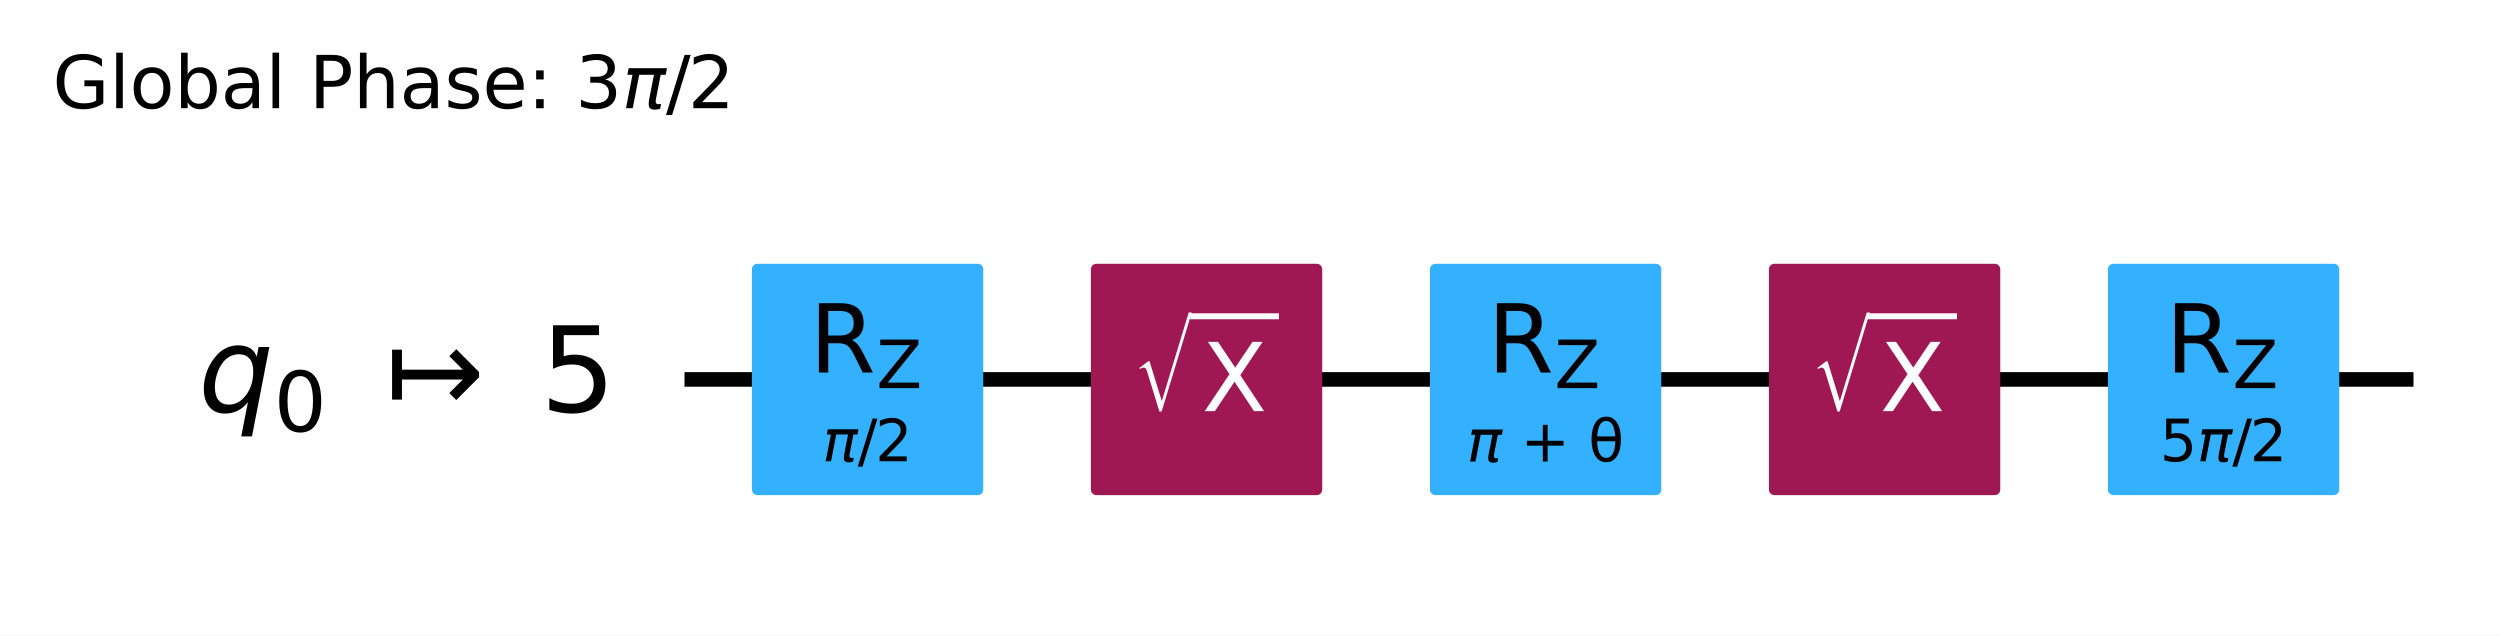
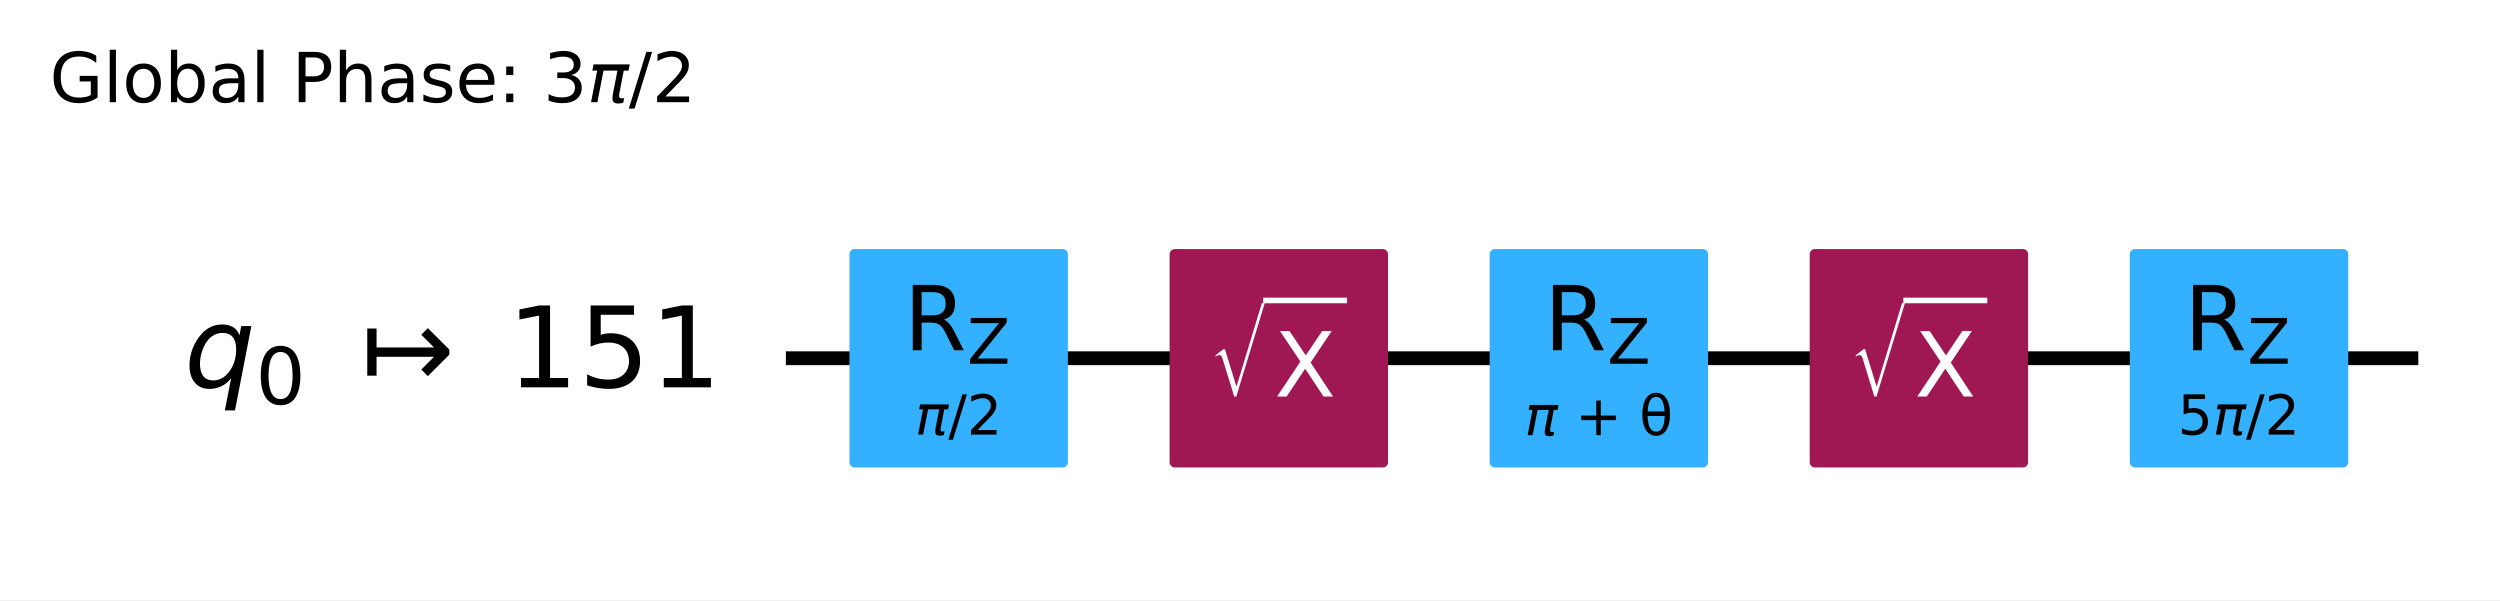
- <svg xmlns="http://www.w3.org/2000/svg" xmlns:xlink="http://www.w3.org/1999/xlink" width="341.83pt" height="86.894pt" version="1.1" viewBox="0 0 341.83 86.894">
+ <svg xmlns="http://www.w3.org/2000/svg" xmlns:xlink="http://www.w3.org/1999/xlink" width="362.05pt" height="86.896pt" version="1.1" viewBox="0 0 362.05 86.896">
  <defs>
    <style type="text/css">*{stroke-linejoin: round; stroke-linecap: butt}</style>
  </defs>
-   <path d="m0 86.894h341.83v-86.894h-341.83z" fill="#ffffff" />
-   <path d="m93.592 51.882h236.41" clip-path="url(#95c10ee0381)" fill="none" stroke="#000000" stroke-linecap="square" stroke-width="2" />
-   <g transform="translate(7.2 14.798) scale(.1 -.1)">
+   <path d="m0 86.896h362.05v-86.896h-362.05z" fill="#ffffff" />
+   <path d="m113.81 51.883h236.41" clip-path="url(#95c10ee0381)" fill="none" stroke="#000000" stroke-linecap="square" stroke-width="2" />
+   <g transform="translate(7.2 14.8) scale(.1 -.1)">
    <defs>
-       <path id="DejaVuSans-47" transform="scale(.015625)" d="m3809 666v1253h-1031v519h1656v-2004q-365-259-806-392-440-133-940-133-1094 0-1712 639-617 640-617 1780 0 1144 617 1783 618 639 1712 639 456 0 867-113 411-112 758-331v-672q-350 297-744 447t-828 150q-857 0-1287-478-429-478-429-1425 0-944 429-1422 430-478 1287-478 334 0 596 58 263 58 472 180z" />
-       <path id="DejaVuSans-6c" transform="scale(.015625)" d="m603 4863h575v-4863h-575v4863z" />
-       <path id="DejaVuSans-6f" transform="scale(.015625)" d="m1959 3097q-462 0-731-361t-269-989 267-989q268-361 733-361 460 0 728 362 269 363 269 988 0 622-269 986-268 364-728 364zm0 487q750 0 1178-488 429-487 429-1349 0-859-429-1349-428-489-1178-489-753 0-1180 489-426 490-426 1349 0 862 426 1349 427 488 1180 488z" />
-       <path id="DejaVuSans-62" transform="scale(.015625)" d="m3116 1747q0 634-261 995t-717 361q-457 0-718-361t-261-995 261-995 718-361q456 0 717 361t261 995zm-1957 1222q182 312 458 463 277 152 661 152 638 0 1036-506 399-506 399-1331t-399-1332q-398-506-1036-506-384 0-661 152-276 152-458 464v-525h-578v4863h578v-1894z" />
-       <path id="DejaVuSans-61" transform="scale(.015625)" d="m2194 1759q-697 0-966-159t-269-544q0-306 202-486 202-179 548-179 479 0 768 339t289 901v128h-572zm1147 238v-1997h-575v531q-197-318-491-470t-719-152q-537 0-855 302-317 302-317 808 0 590 395 890 396 300 1180 300h807v57q0 397-261 614t-733 217q-300 0-585-72-284-72-546-216v532q315 122 612 182 297 61 578 61 760 0 1135-394 375-393 375-1193z" />
-       <path id="DejaVuSans-50" transform="scale(.015625)" d="m1259 4147v-1753h794q441 0 681 228 241 228 241 650 0 419-241 647-240 228-681 228h-794zm-631 519h1425q785 0 1186-355 402-355 402-1039 0-691-402-1044-401-353-1186-353h-794v-1875h-631v4666z" />
-       <path id="DejaVuSans-68" transform="scale(.015625)" d="m3513 2113v-2113h-575v2094q0 497-194 743-194 247-581 247-466 0-735-297-269-296-269-809v-1978h-578v4863h578v-1907q207 316 486 472 280 156 646 156 603 0 912-373 310-373 310-1098z" />
-       <path id="DejaVuSans-73" transform="scale(.015625)" d="m2834 3397v-544q-243 125-506 187-262 63-544 63-428 0-642-131t-214-394q0-200 153-314t616-217l197-44q612-131 870-370t258-667q0-488-386-773-386-284-1061-284-281 0-586 55t-642 164v594q319-166 628-249 309-82 613-82 406 0 624 139 219 139 219 392 0 234-158 359-157 125-692 241l-200 47q-534 112-772 345-237 233-237 639 0 494 350 762 350 269 994 269 318 0 599-47 282-46 519-140z" />
-       <path id="DejaVuSans-65" transform="scale(.015625)" d="m3597 1894v-281h-2644q38-594 358-905t892-311q331 0 642 81t618 244v-544q-310-131-635-200t-659-69q-838 0-1327 487-489 488-489 1320 0 859 464 1363 464 505 1252 505 706 0 1117-455 411-454 411-1235zm-575 169q-6 471-264 752-258 282-683 282-481 0-770-272t-333-766l2050 4z" />
-       <path id="DejaVuSans-3a" transform="scale(.015625)" d="m750 794h659v-794h-659v794zm0 2515h659v-793h-659v793z" />
-       <path id="DejaVuSans-33" transform="scale(.015625)" d="m2597 2516q453-97 707-404 255-306 255-756 0-690-475-1069-475-378-1350-378-293 0-604 58t-642 174v609q262-153 574-231 313-78 654-78 593 0 904 234t311 681q0 413-289 645-289 233-804 233h-544v519h569q465 0 712 186t247 536q0 359-255 551-254 193-729 193-260 0-557-57-297-56-653-174v562q360 100 674 150t592 50q719 0 1137-327 419-326 419-882 0-388-222-655t-631-370z" />
-       <path id="DejaVuSans-Oblique-3c0" transform="scale(.015625)" d="m584 3500h3354l-113-575h-441l-418-2150q-44-225 15-325 57-97 228-97 47 0 116 10 72 6 94 9l-81-416q-116-40-235-59-122-19-237-19-375 0-478 203-104 207 3 757l406 2087h-1291l-568-2925h-588l569 2925h-447l112 575z" />
-       <path id="DejaVuSans-2f" transform="scale(.015625)" d="m1625 4666h531l-1625-5260h-531l1625 5260z" />
-       <path id="DejaVuSans-32" transform="scale(.015625)" d="m1228 531h2203v-531h-2962v531q359 372 979 998 621 627 780 809 303 340 423 576 121 236 121 464 0 372-261 606-261 235-680 235-297 0-627-103-329-103-704-313v638q381 153 712 231 332 78 607 78 725 0 1156-363 431-362 431-968 0-288-108-546-107-257-392-607-78-91-497-524-418-433-1181-1211z" />
+       <path id="DejaVuSans-2a" transform="scale(.015625)" d="m3809 666v1253h-1031v519h1656v-2004q-365-259-806-392-440-133-940-133-1094 0-1712 639-617 640-617 1780 0 1144 617 1783 618 639 1712 639 456 0 867-113 411-112 758-331v-672q-350 297-744 447t-828 150q-857 0-1287-478-429-478-429-1425 0-944 429-1422 430-478 1287-478 334 0 596 58 263 58 472 180z" />
+       <path id="DejaVuSans-4f" transform="scale(.015625)" d="m603 4863h575v-4863h-575v4863z" />
+       <path id="DejaVuSans-52" transform="scale(.015625)" d="m1959 3097q-462 0-731-361t-269-989 267-989q268-361 733-361 460 0 728 362 269 363 269 988 0 622-269 986-268 364-728 364zm0 487q750 0 1178-488 429-487 429-1349 0-859-429-1349-428-489-1178-489-753 0-1180 489-426 490-426 1349 0 862 426 1349 427 488 1180 488z" />
+       <path id="DejaVuSans-45" transform="scale(.015625)" d="m3116 1747q0 634-261 995t-717 361q-457 0-718-361t-261-995 261-995 718-361q456 0 717 361t261 995zm-1957 1222q182 312 458 463 277 152 661 152 638 0 1036-506 399-506 399-1331t-399-1332q-398-506-1036-506-384 0-661 152-276 152-458 464v-525h-578v4863h578v-1894z" />
+       <path id="DejaVuSans-44" transform="scale(.015625)" d="m2194 1759q-697 0-966-159t-269-544q0-306 202-486 202-179 548-179 479 0 768 339t289 901v128h-572zm1147 238v-1997h-575v531q-197-318-491-470t-719-152q-537 0-855 302-317 302-317 808 0 590 395 890 396 300 1180 300h807v57q0 397-261 614t-733 217q-300 0-585-72-284-72-546-216v532q315 122 612 182 297 61 578 61 760 0 1135-394 375-393 375-1193z" />
+       <path id="DejaVuSans-33" transform="scale(.015625)" d="m1259 4147v-1753h794q441 0 681 228 241 228 241 650 0 419-241 647-240 228-681 228h-794zm-631 519h1425q785 0 1186-355 402-355 402-1039 0-691-402-1044-401-353-1186-353h-794v-1875h-631v4666z" />
+       <path id="DejaVuSans-4b" transform="scale(.015625)" d="m3513 2113v-2113h-575v2094q0 497-194 743-194 247-581 247-466 0-735-297-269-296-269-809v-1978h-578v4863h578v-1907q207 316 486 472 280 156 646 156 603 0 912-373 310-373 310-1098z" />
+       <path id="DejaVuSans-56" transform="scale(.015625)" d="m2834 3397v-544q-243 125-506 187-262 63-544 63-428 0-642-131t-214-394q0-200 153-314t616-217l197-44q612-131 870-370t258-667q0-488-386-773-386-284-1061-284-281 0-586 55t-642 164v594q319-166 628-249 309-82 613-82 406 0 624 139 219 139 219 392 0 234-158 359-157 125-692 241l-200 47q-534 112-772 345-237 233-237 639 0 494 350 762 350 269 994 269 318 0 599-47 282-46 519-140z" />
+       <path id="DejaVuSans-48" transform="scale(.015625)" d="m3597 1894v-281h-2644q38-594 358-905t892-311q331 0 642 81t618 244v-544q-310-131-635-200t-659-69q-838 0-1327 487-489 488-489 1320 0 859 464 1363 464 505 1252 505 706 0 1117-455 411-454 411-1235zm-575 169q-6 471-264 752-258 282-683 282-481 0-770-272t-333-766l2050 4z" />
+       <path id="DejaVuSans-1d" transform="scale(.015625)" d="m750 794h659v-794h-659v794zm0 2515h659v-793h-659v793z" />
+       <path id="DejaVuSans-16" transform="scale(.015625)" d="m2597 2516q453-97 707-404 255-306 255-756 0-690-475-1069-475-378-1350-378-293 0-604 58t-642 174v609q262-153 574-231 313-78 654-78 593 0 904 234t311 681q0 413-289 645-289 233-804 233h-544v519h569q465 0 712 186t247 536q0 359-255 551-254 193-729 193-260 0-557-57-297-56-653-174v562q360 100 674 150t592 50q719 0 1137-327 419-326 419-882 0-388-222-655t-631-370z" />
+       <path id="DejaVuSans-Oblique-354" transform="scale(.015625)" d="m584 3500h3354l-113-575h-441l-418-2150q-44-225 15-325 57-97 228-97 47 0 116 10 72 6 94 9l-81-416q-116-40-235-59-122-19-237-19-375 0-478 203-104 207 3 757l406 2087h-1291l-568-2925h-588l569 2925h-447l112 575z" />
+       <path id="DejaVuSans-12" transform="scale(.015625)" d="m1625 4666h531l-1625-5260h-531l1625 5260z" />
+       <path id="DejaVuSans-15" transform="scale(.015625)" d="m1228 531h2203v-531h-2962v531q359 372 979 998 621 627 780 809 303 340 423 576 121 236 121 464 0 372-261 606-261 235-680 235-297 0-627-103-329-103-704-313v638q381 153 712 231 332 78 607 78 725 0 1156-363 431-362 431-968 0-288-108-546-107-257-392-607-78-91-497-524-418-433-1181-1211z" />
    </defs>
-     <use transform="translate(0 .015625)" xlink:href="#DejaVuSans-47" />
-     <use transform="translate(77.49 .015625)" xlink:href="#DejaVuSans-6c" />
-     <use transform="translate(105.27 .015625)" xlink:href="#DejaVuSans-6f" />
-     <use transform="translate(166.46 .015625)" xlink:href="#DejaVuSans-62" />
-     <use transform="translate(229.93 .015625)" xlink:href="#DejaVuSans-61" />
-     <use transform="translate(291.21 .015625)" xlink:href="#DejaVuSans-6c" />
-     <use transform="translate(318.99 .015625)" xlink:href="#DejaVuSans-20" />
-     <use transform="translate(350.78 .015625)" xlink:href="#DejaVuSans-50" />
-     <use transform="translate(411.08 .015625)" xlink:href="#DejaVuSans-68" />
-     <use transform="translate(474.46 .015625)" xlink:href="#DejaVuSans-61" />
-     <use transform="translate(535.74 .015625)" xlink:href="#DejaVuSans-73" />
-     <use transform="translate(587.84 .015625)" xlink:href="#DejaVuSans-65" />
-     <use transform="translate(649.37 .015625)" xlink:href="#DejaVuSans-3a" />
-     <use transform="translate(683.06 .015625)" xlink:href="#DejaVuSans-20" />
-     <use transform="translate(714.84 .015625)" xlink:href="#DejaVuSans-33" />
-     <use transform="translate(778.47 .015625)" xlink:href="#DejaVuSans-Oblique-3c0" />
-     <use transform="translate(838.67 .015625)" xlink:href="#DejaVuSans-2f" />
-     <use transform="translate(868.74 .015625)" xlink:href="#DejaVuSans-32" />
+     <use transform="translate(0 .015625)" xlink:href="#DejaVuSans-2a" />
+     <use transform="translate(77.49 .015625)" xlink:href="#DejaVuSans-4f" />
+     <use transform="translate(105.27 .015625)" xlink:href="#DejaVuSans-52" />
+     <use transform="translate(166.46 .015625)" xlink:href="#DejaVuSans-45" />
+     <use transform="translate(229.93 .015625)" xlink:href="#DejaVuSans-44" />
+     <use transform="translate(291.21 .015625)" xlink:href="#DejaVuSans-4f" />
+     <use transform="translate(318.99 .015625)" xlink:href="#DejaVuSans-3" />
+     <use transform="translate(350.78 .015625)" xlink:href="#DejaVuSans-33" />
+     <use transform="translate(411.08 .015625)" xlink:href="#DejaVuSans-4b" />
+     <use transform="translate(474.46 .015625)" xlink:href="#DejaVuSans-44" />
+     <use transform="translate(535.74 .015625)" xlink:href="#DejaVuSans-56" />
+     <use transform="translate(587.84 .015625)" xlink:href="#DejaVuSans-48" />
+     <use transform="translate(649.37 .015625)" xlink:href="#DejaVuSans-1d" />
+     <use transform="translate(683.06 .015625)" xlink:href="#DejaVuSans-3" />
+     <use transform="translate(714.84 .015625)" xlink:href="#DejaVuSans-16" />
+     <use transform="translate(778.47 .015625)" xlink:href="#DejaVuSans-Oblique-354" />
+     <use transform="translate(838.67 .015625)" xlink:href="#DejaVuSans-12" />
+     <use transform="translate(872.36 .015625)" xlink:href="#DejaVuSans-15" />
  </g>
-   <path d="m88.957 28.705h-1158.8v92.708h1158.8z" clip-path="url(#95c10ee0381)" fill="#ffffff" stroke="#ffffff" stroke-width="1.5" />
-   <path d="m103.56 66.947h30.13v-30.13h-30.13z" clip-path="url(#95c10ee0381)" fill="#33b1ff" stroke="#33b1ff" stroke-width="1.5" />
-   <path d="m149.91 66.947h30.13v-30.13h-30.13z" clip-path="url(#95c10ee0381)" fill="#9f1853" stroke="#9f1853" stroke-width="1.5" />
-   <path d="m196.27 66.947h30.13v-30.13h-30.13z" clip-path="url(#95c10ee0381)" fill="#33b1ff" stroke="#33b1ff" stroke-width="1.5" />
-   <path d="m242.62 66.947h30.13v-30.13h-30.13z" clip-path="url(#95c10ee0381)" fill="#9f1853" stroke="#9f1853" stroke-width="1.5" />
-   <path d="m288.97 66.947h30.13v-30.13h-30.13z" clip-path="url(#95c10ee0381)" fill="#33b1ff" stroke="#33b1ff" stroke-width="1.5" />
+   <path d="m109.17 28.706h-1158.8v92.708h1158.8z" clip-path="url(#95c10ee0381)" fill="#ffffff" stroke="#ffffff" stroke-width="1.5" />
+   <path d="m123.77 66.948h30.13v-30.13h-30.13z" clip-path="url(#95c10ee0381)" fill="#33b1ff" stroke="#33b1ff" stroke-width="1.5" />
+   <path d="m170.13 66.948h30.13v-30.13h-30.13z" clip-path="url(#95c10ee0381)" fill="#9f1853" stroke="#9f1853" stroke-width="1.5" />
+   <path d="m216.48 66.948h30.13v-30.13h-30.13z" clip-path="url(#95c10ee0381)" fill="#33b1ff" stroke="#33b1ff" stroke-width="1.5" />
+   <path d="m262.83 66.948h30.13v-30.13h-30.13z" clip-path="url(#95c10ee0381)" fill="#9f1853" stroke="#9f1853" stroke-width="1.5" />
+   <path d="m309.19 66.948h30.13v-30.13h-30.13z" clip-path="url(#95c10ee0381)" fill="#33b1ff" stroke="#33b1ff" stroke-width="1.5" />
  <g clip-path="url(#95c10ee0381)">
-     <g transform="translate(27.121 56.333) scale(.1625 -.1625)">
+     <g transform="translate(26.698 56.104) scale(.1625 -.1625)">
      <defs>
-         <path id="DejaVuSans-Oblique-71" transform="scale(.015625)" d="m2669 525q-231-303-546-460-314-156-695-156-531 0-833 358-301 358-301 986 0 506 186 978t533 847q225 244 517 375t614 131q387 0 637-153t363-462l100 525h578l-934-4813h-579l360 1844zm-1778 813q0-463 193-705 194-242 560-242 544 0 928 520t384 1264q0 450-199 689-198 239-569 239-272 0-504-127-231-126-403-370-181-256-286-600-104-343-104-668z" />
-         <path id="DejaVuSans-30" transform="scale(.015625)" d="m2034 4250q-487 0-733-480-245-479-245-1442 0-959 245-1439 246-480 733-480 491 0 736 480 246 480 246 1439 0 963-246 1442-245 480-736 480zm0 500q785 0 1199-621 414-620 414-1801 0-1178-414-1799-414-620-1199-620-784 0-1198 620-414 621-414 1799 0 1181 414 1801 414 621 1198 621z" />
-         <path id="DejaVuSans-21a6" transform="scale(.015625)" d="m4175 1741h-3278v-1078h-531v2687h531v-1078h3278l-728 728 375 375 1228-1228v-281l-1228-1228-375 375 728 728z" />
-         <path id="DejaVuSans-35" transform="scale(.015625)" d="m691 4666h2478v-532h-1900v-1143q137 47 274 70 138 23 276 23 781 0 1237-428 457-428 457-1159 0-753-469-1171-469-417-1322-417-294 0-599 50-304 50-629 150v635q281-153 581-228t634-75q541 0 856 284 316 284 316 772 0 487-316 771-315 285-856 285-253 0-505-56-251-56-513-175v2344z" />
+         <path id="DejaVuSans-Oblique-54" transform="scale(.015625)" d="m2669 525q-231-303-546-460-314-156-695-156-531 0-833 358-301 358-301 986 0 506 186 978t533 847q225 244 517 375t614 131q387 0 637-153t363-462l100 525h578l-934-4813h-579l360 1844zm-1778 813q0-463 193-705 194-242 560-242 544 0 928 520t384 1264q0 450-199 689-198 239-569 239-272 0-504-127-231-126-403-370-181-256-286-600-104-343-104-668z" />
+         <path id="DejaVuSans-13" transform="scale(.015625)" d="m2034 4250q-487 0-733-480-245-479-245-1442 0-959 245-1439 246-480 733-480 491 0 736 480 246 480 246 1439 0 963-246 1442-245 480-736 480zm0 500q785 0 1199-621 414-620 414-1801 0-1178-414-1799-414-620-1199-620-784 0-1198 620-414 621-414 1799 0 1181 414 1801 414 621 1198 621z" />
+         <path id="DejaVuSans-c30" transform="scale(.015625)" d="m4175 1741h-3278v-1078h-531v2687h531v-1078h3278l-728 728 375 375 1228-1228v-281l-1228-1228-375 375 728 728z" />
+         <path id="DejaVuSans-14" transform="scale(.015625)" d="m794 531h1031v3560l-1122-225v575l1116 225h631v-4135h1031v-531h-2687v531z" />
+         <path id="DejaVuSans-18" transform="scale(.015625)" d="m691 4666h2478v-532h-1900v-1143q137 47 274 70 138 23 276 23 781 0 1237-428 457-428 457-1159 0-753-469-1171-469-417-1322-417-294 0-599 50-304 50-629 150v635q281-153 581-228t634-75q541 0 856 284 316 284 316 772 0 487-316 771-315 285-856 285-253 0-505-56-251-56-513-175v2344z" />
      </defs>
-       <use transform="translate(0 .09375)" xlink:href="#DejaVuSans-Oblique-71" />
-       <use transform="translate(63.477 -16.312) scale(.7)" xlink:href="#DejaVuSans-30" />
-       <use transform="translate(157.29 .09375)" xlink:href="#DejaVuSans-21a6" />
-       <use transform="translate(287.62 .09375)" xlink:href="#DejaVuSans-35" />
+       <use transform="translate(0 .09375)" xlink:href="#DejaVuSans-Oblique-54" />
+       <use transform="translate(63.477 -14.906) scale(.7)" xlink:href="#DejaVuSans-13" />
+       <use transform="translate(157.29 .09375)" xlink:href="#DejaVuSans-c30" />
+       <use transform="translate(287.62 .09375)" xlink:href="#DejaVuSans-14" />
+       <use transform="translate(351.24 .09375)" xlink:href="#DejaVuSans-18" />
+       <use transform="translate(414.87 .09375)" xlink:href="#DejaVuSans-14" />
    </g>
  </g>
  <g clip-path="url(#95c10ee0381)">
-     <g transform="translate(112.46 63.128) scale(.08 -.08)">
-       <use transform="translate(0 .78125)" xlink:href="#DejaVuSans-Oblique-3c0" />
-       <use transform="translate(60.205 .78125)" xlink:href="#DejaVuSans-2f" />
-       <use transform="translate(90.271 .78125)" xlink:href="#DejaVuSans-32" />
+     <g transform="translate(132.52 63) scale(.08 -.08)">
+       <use transform="translate(0 .78125)" xlink:href="#DejaVuSans-Oblique-354" />
+       <use transform="translate(60.205 .78125)" xlink:href="#DejaVuSans-12" />
+       <use transform="translate(93.896 .78125)" xlink:href="#DejaVuSans-15" />
    </g>
  </g>
  <g clip-path="url(#95c10ee0381)">
-     <g transform="translate(110.69 50.949) scale(.13 -.13)">
+     <g transform="translate(130.91 50.741) scale(.13 -.13)">
      <defs>
-         <path id="DejaVuSans-52" transform="scale(.015625)" d="m2841 2188q203-69 395-294t386-619l641-1275h-679l-596 1197q-232 469-449 622t-592 153h-688v-1972h-631v4666h1425q800 0 1194-335 394-334 394-1009 0-441-205-732-205-290-595-402zm-1582 1959v-1656h794q456 0 689 211t233 620-233 617-689 208h-794z" />
-         <path id="DejaVuSans-5a" transform="scale(.015625)" d="m359 4666h3666v-482l-2950-3653h3022v-531h-3809v481l2950 3653h-2879v532z" />
+         <path id="DejaVuSans-35" transform="scale(.015625)" d="m2841 2188q203-69 395-294t386-619l641-1275h-679l-596 1197q-232 469-449 622t-592 153h-688v-1972h-631v4666h1425q800 0 1194-335 394-334 394-1009 0-441-205-732-205-290-595-402zm-1582 1959v-1656h794q456 0 689 211t233 620-233 617-689 208h-794z" />
+         <path id="DejaVuSans-3d" transform="scale(.015625)" d="m359 4666h3666v-482l-2950-3653h3022v-531h-3809v481l2950 3653h-2879v532z" />
      </defs>
-       <use transform="translate(0 .09375)" xlink:href="#DejaVuSans-52" />
-       <use transform="translate(70.439 -16.312) scale(.7)" xlink:href="#DejaVuSans-5a" />
+       <use transform="translate(0 .09375)" xlink:href="#DejaVuSans-35" />
+       <use transform="translate(70.439 -14.906) scale(.7)" xlink:href="#DejaVuSans-3d" />
    </g>
  </g>
  <g clip-path="url(#95c10ee0381)">
-     <g transform="translate(154.97 56.328) scale(.13 -.13)" fill="#ffffff">
+     <g transform="translate(175.18 57.537) scale(.13 -.13)" fill="#ffffff">
      <defs>
-         <path id="STIXSizeOneSym-Regular-221a" transform="scale(.015625)" d="m6970 9933-3597-11821h-269l-1478 4806q-71 231-161 333-89 103-236 103-218 0-435-173l-77 128 1049 806h160l1453-4717h26l3200 10535h365z" />
-         <path id="DejaVuSans-58" transform="scale(.015625)" d="m403 4666h678l1160-1735 1165 1735h678l-1500-2241 1600-2425h-678l-1312 1984-1322-1984h-681l1665 2491-1453 2175z" />
+         <path id="STIXSizeOneSym-Regular-26" transform="scale(.015625)" d="m6970 9933-3597-11821h-269l-1478 4806q-71 231-161 333-89 103-236 103-218 0-435-173l-77 128 1049 806h160l1453-4717h26l3200 10535h365z" />
+         <path id="DejaVuSans-3b" transform="scale(.015625)" d="m403 4666h678l1160-1735 1165 1735h678l-1500-2241 1600-2425h-678l-1312 1984-1322-1984h-681l1665 2491-1453 2175z" />
      </defs>
-       <use transform="translate(0 17.094) scale(.56391)" xlink:href="#STIXSizeOneSym-Regular-221a" />
-       <use transform="translate(72.088 .84375)" xlink:href="#DejaVuSans-58" />
-       <path d="m59.588 97.5v6.25h93.506v-6.25h-93.506z" />
+       <use transform="translate(0 17.484) scale(.56391)" xlink:href="#STIXSizeOneSym-Regular-26" />
+       <use transform="translate(72.105 .84375)" xlink:href="#DejaVuSans-3b" />
+       <path d="m59.605 104.75v6.25h93.506v-6.25h-93.506z" />
    </g>
  </g>
  <g clip-path="url(#95c10ee0381)">
-     <g transform="translate(200.57 63.128) scale(.08 -.08)">
+     <g transform="translate(220.79 63.041) scale(.08 -.08)">
      <defs>
-         <path id="DejaVuSans-2b" transform="scale(.015625)" d="m2944 4013v-1741h1740v-531h-1740v-1741h-525v1741h-1741v531h1741v1741h525z" />
-         <path id="DejaVuSans-3b8" transform="scale(.015625)" d="m2953 2219h-1990q46-935 262-1331 269-488 734-488 469 0 729 491 228 431 265 1328zm-9 531q-88 888-256 1200-269 494-729 494-478 0-731-488-200-393-259-1206h1975zm-985 2163q750 0 1179-663 428-659 428-1828 0-1166-428-1828-429-666-1179-666-753 0-1178 666-428 662-428 1828 0 1169 428 1828 425 663 1178 663z" />
+         <path id="DejaVuSans-e" transform="scale(.015625)" d="m2944 4013v-1741h1740v-531h-1740v-1741h-525v1741h-1741v531h1741v1741h525z" />
+         <path id="DejaVuSans-34c" transform="scale(.015625)" d="m2953 2219h-1990q46-935 262-1331 269-488 734-488 469 0 729 491 228 431 265 1328zm-9 531q-88 888-256 1200-269 494-729 494-478 0-731-488-200-393-259-1206h1975zm-985 2163q750 0 1179-663 428-659 428-1828 0-1166-428-1828-429-666-1179-666-753 0-1178 666-428 662-428 1828 0 1169 428 1828 425 663 1178 663z" />
      </defs>
-       <use transform="translate(0 .23438)" xlink:href="#DejaVuSans-Oblique-3c0" />
-       <use transform="translate(60.205 .23438)" xlink:href="#DejaVuSans-20" />
-       <use transform="translate(91.992 .23438)" xlink:href="#DejaVuSans-2b" />
-       <use transform="translate(175.78 .23438)" xlink:href="#DejaVuSans-20" />
-       <use transform="translate(207.57 .23438)" xlink:href="#DejaVuSans-3b8" />
+       <use transform="translate(0 .23438)" xlink:href="#DejaVuSans-Oblique-354" />
+       <use transform="translate(60.205 .23438)" xlink:href="#DejaVuSans-3" />
+       <use transform="translate(91.992 .23438)" xlink:href="#DejaVuSans-e" />
+       <use transform="translate(175.78 .23438)" xlink:href="#DejaVuSans-3" />
+       <use transform="translate(207.57 .23438)" xlink:href="#DejaVuSans-34c" />
    </g>
  </g>
  <g clip-path="url(#95c10ee0381)">
-     <g transform="translate(203.4 50.949) scale(.13 -.13)">
-       <use transform="translate(0 .09375)" xlink:href="#DejaVuSans-52" />
-       <use transform="translate(70.439 -16.312) scale(.7)" xlink:href="#DejaVuSans-5a" />
+     <g transform="translate(223.62 50.741) scale(.13 -.13)">
+       <use transform="translate(0 .09375)" xlink:href="#DejaVuSans-35" />
+       <use transform="translate(70.439 -14.906) scale(.7)" xlink:href="#DejaVuSans-3d" />
    </g>
  </g>
  <g clip-path="url(#95c10ee0381)">
-     <g transform="translate(247.68 56.328) scale(.13 -.13)" fill="#ffffff">
-       <use transform="translate(0 17.094) scale(.56391)" xlink:href="#STIXSizeOneSym-Regular-221a" />
-       <use transform="translate(72.088 .84375)" xlink:href="#DejaVuSans-58" />
-       <path d="m59.588 97.5v6.25h93.506v-6.25h-93.506z" />
+     <g transform="translate(267.89 57.537) scale(.13 -.13)" fill="#ffffff">
+       <use transform="translate(0 17.484) scale(.56391)" xlink:href="#STIXSizeOneSym-Regular-26" />
+       <use transform="translate(72.105 .84375)" xlink:href="#DejaVuSans-3b" />
+       <path d="m59.605 104.75v6.25h93.506v-6.25h-93.506z" />
    </g>
  </g>
  <g clip-path="url(#95c10ee0381)">
-     <g transform="translate(295.32 63.128) scale(.08 -.08)">
-       <use transform="translate(0 .78125)" xlink:href="#DejaVuSans-35" />
-       <use transform="translate(63.623 .78125)" xlink:href="#DejaVuSans-Oblique-3c0" />
-       <use transform="translate(123.83 .78125)" xlink:href="#DejaVuSans-2f" />
-       <use transform="translate(153.89 .78125)" xlink:href="#DejaVuSans-32" />
+     <g transform="translate(315.37 63) scale(.08 -.08)">
+       <use transform="translate(0 .78125)" xlink:href="#DejaVuSans-18" />
+       <use transform="translate(63.623 .78125)" xlink:href="#DejaVuSans-Oblique-354" />
+       <use transform="translate(123.83 .78125)" xlink:href="#DejaVuSans-12" />
+       <use transform="translate(157.52 .78125)" xlink:href="#DejaVuSans-15" />
    </g>
  </g>
  <g clip-path="url(#95c10ee0381)">
-     <g transform="translate(296.11 50.949) scale(.13 -.13)">
-       <use transform="translate(0 .09375)" xlink:href="#DejaVuSans-52" />
-       <use transform="translate(70.439 -16.312) scale(.7)" xlink:href="#DejaVuSans-5a" />
+     <g transform="translate(316.32 50.741) scale(.13 -.13)">
+       <use transform="translate(0 .09375)" xlink:href="#DejaVuSans-35" />
+       <use transform="translate(70.439 -14.906) scale(.7)" xlink:href="#DejaVuSans-3d" />
    </g>
  </g>
  <defs>
    <clipPath id="95c10ee0381">
-       <rect x="7.2" y="14.798" width="327.43" height="64.896" />
+       <rect x="7.2" y="14.8" width="347.65" height="64.896" />
    </clipPath>
  </defs>
</svg>
